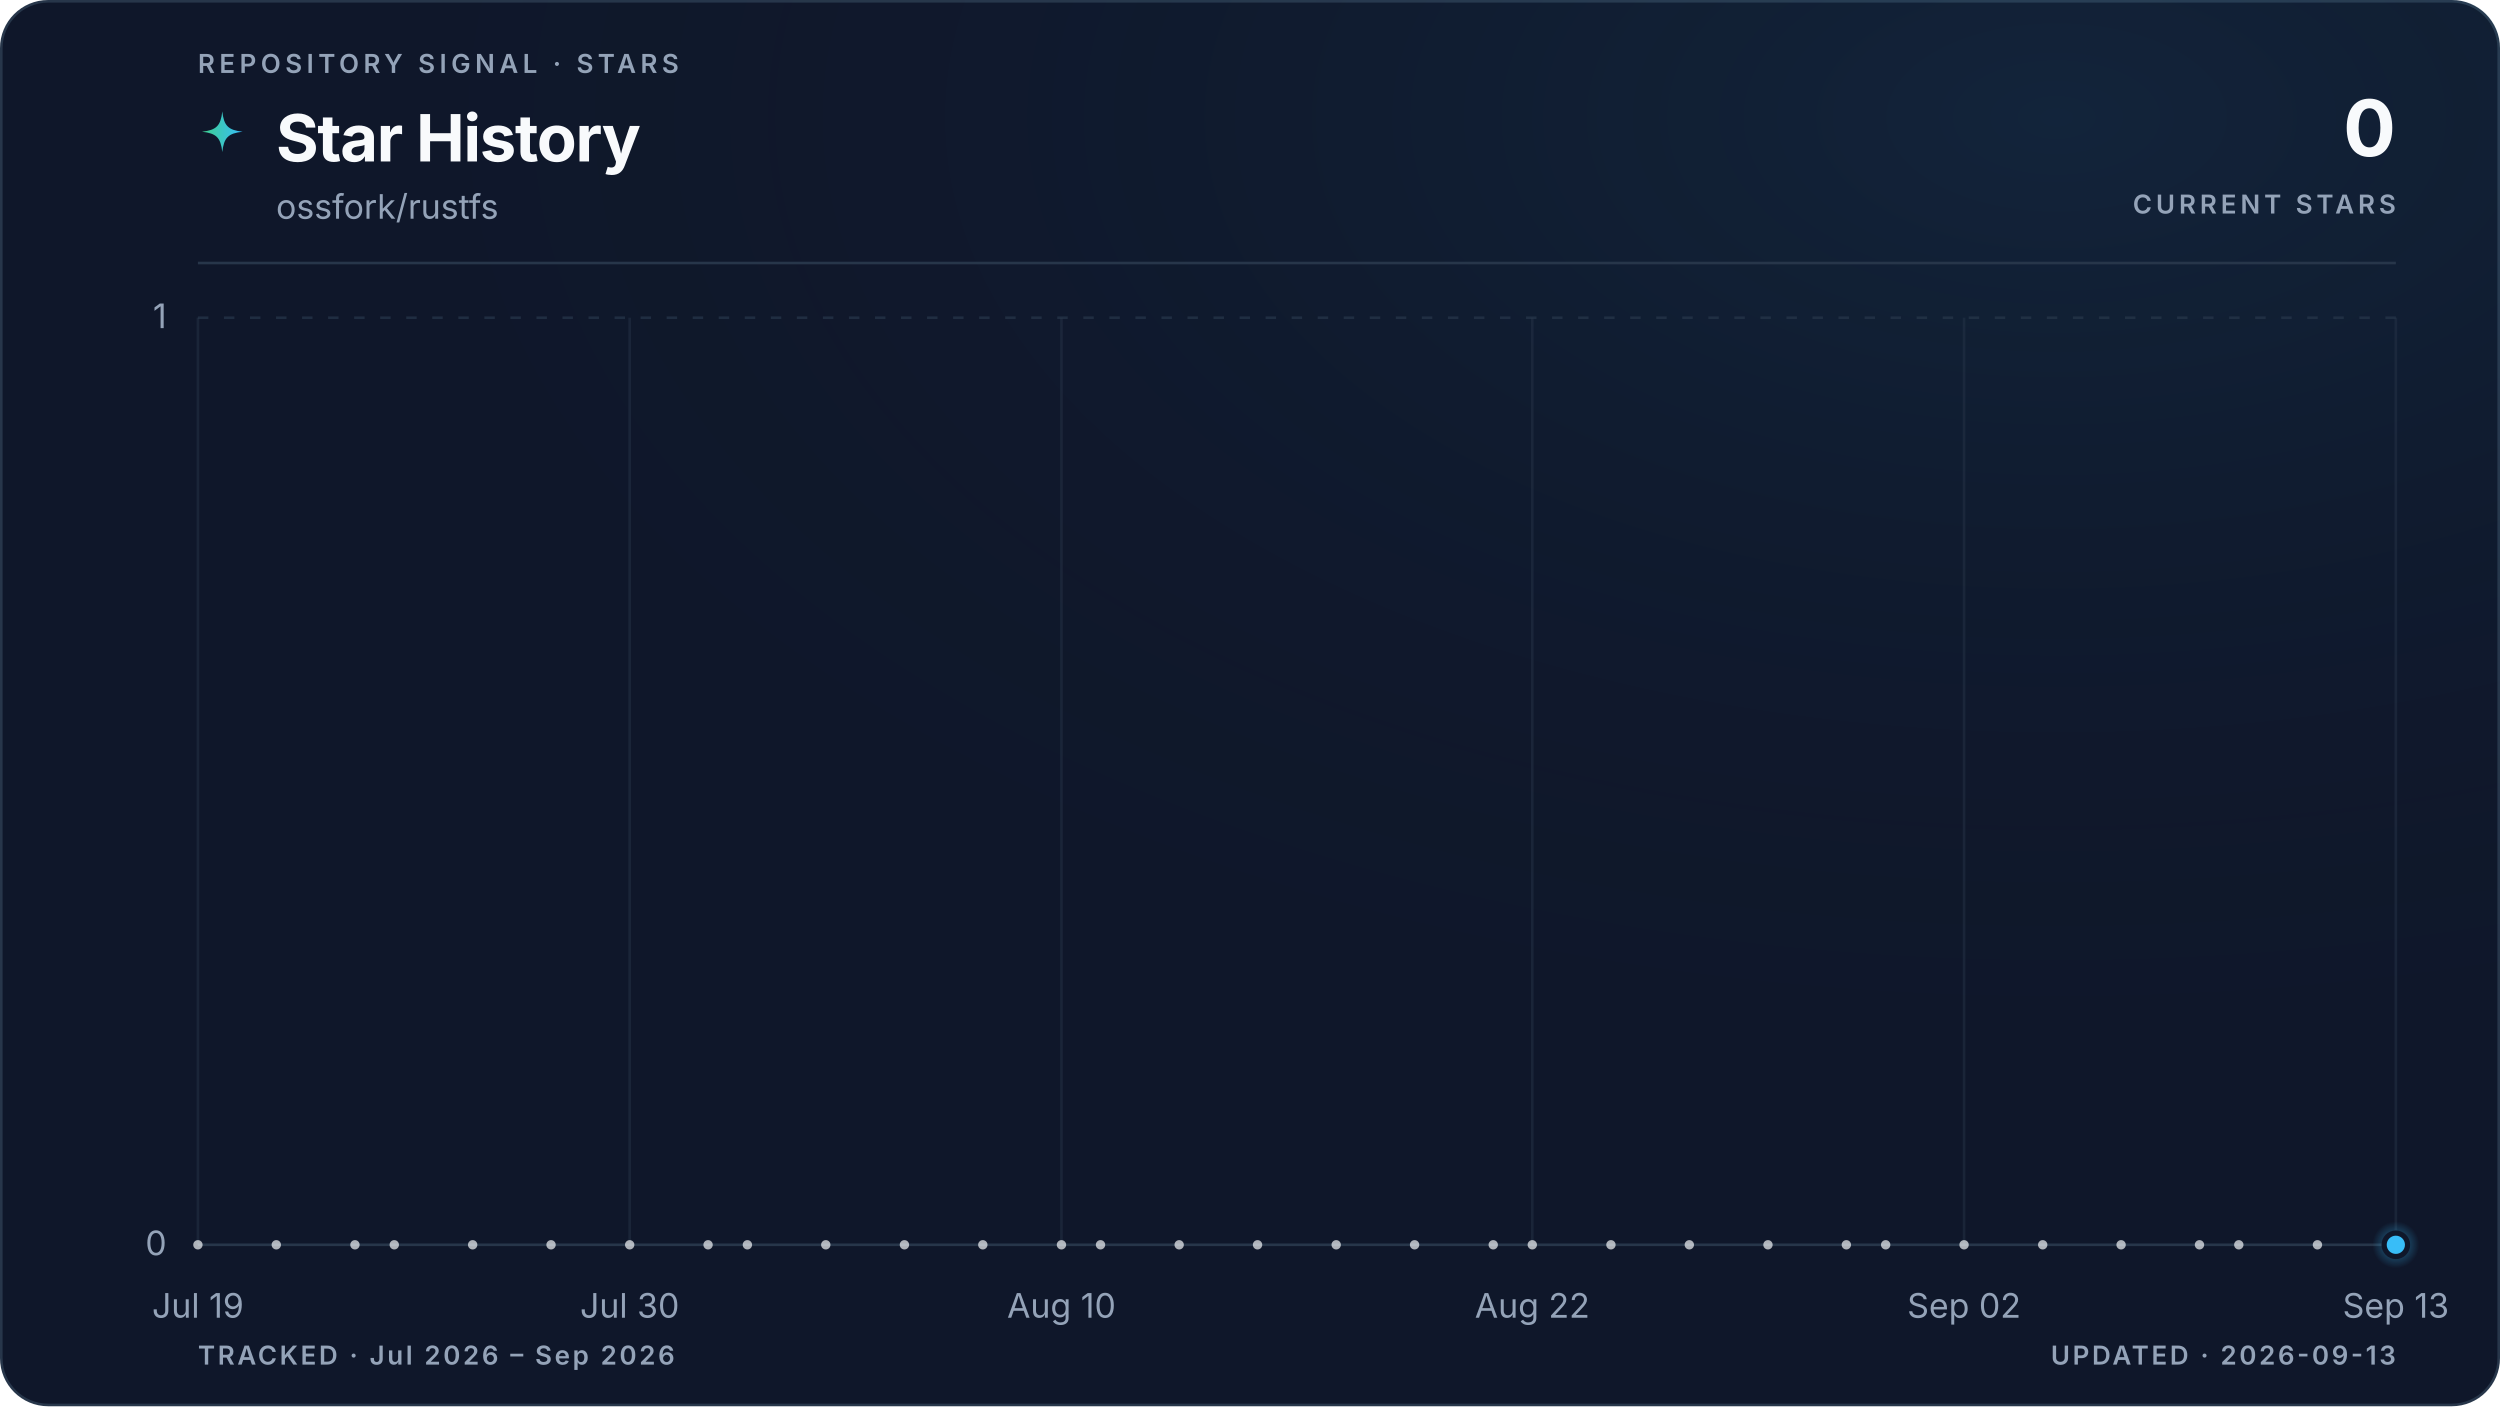
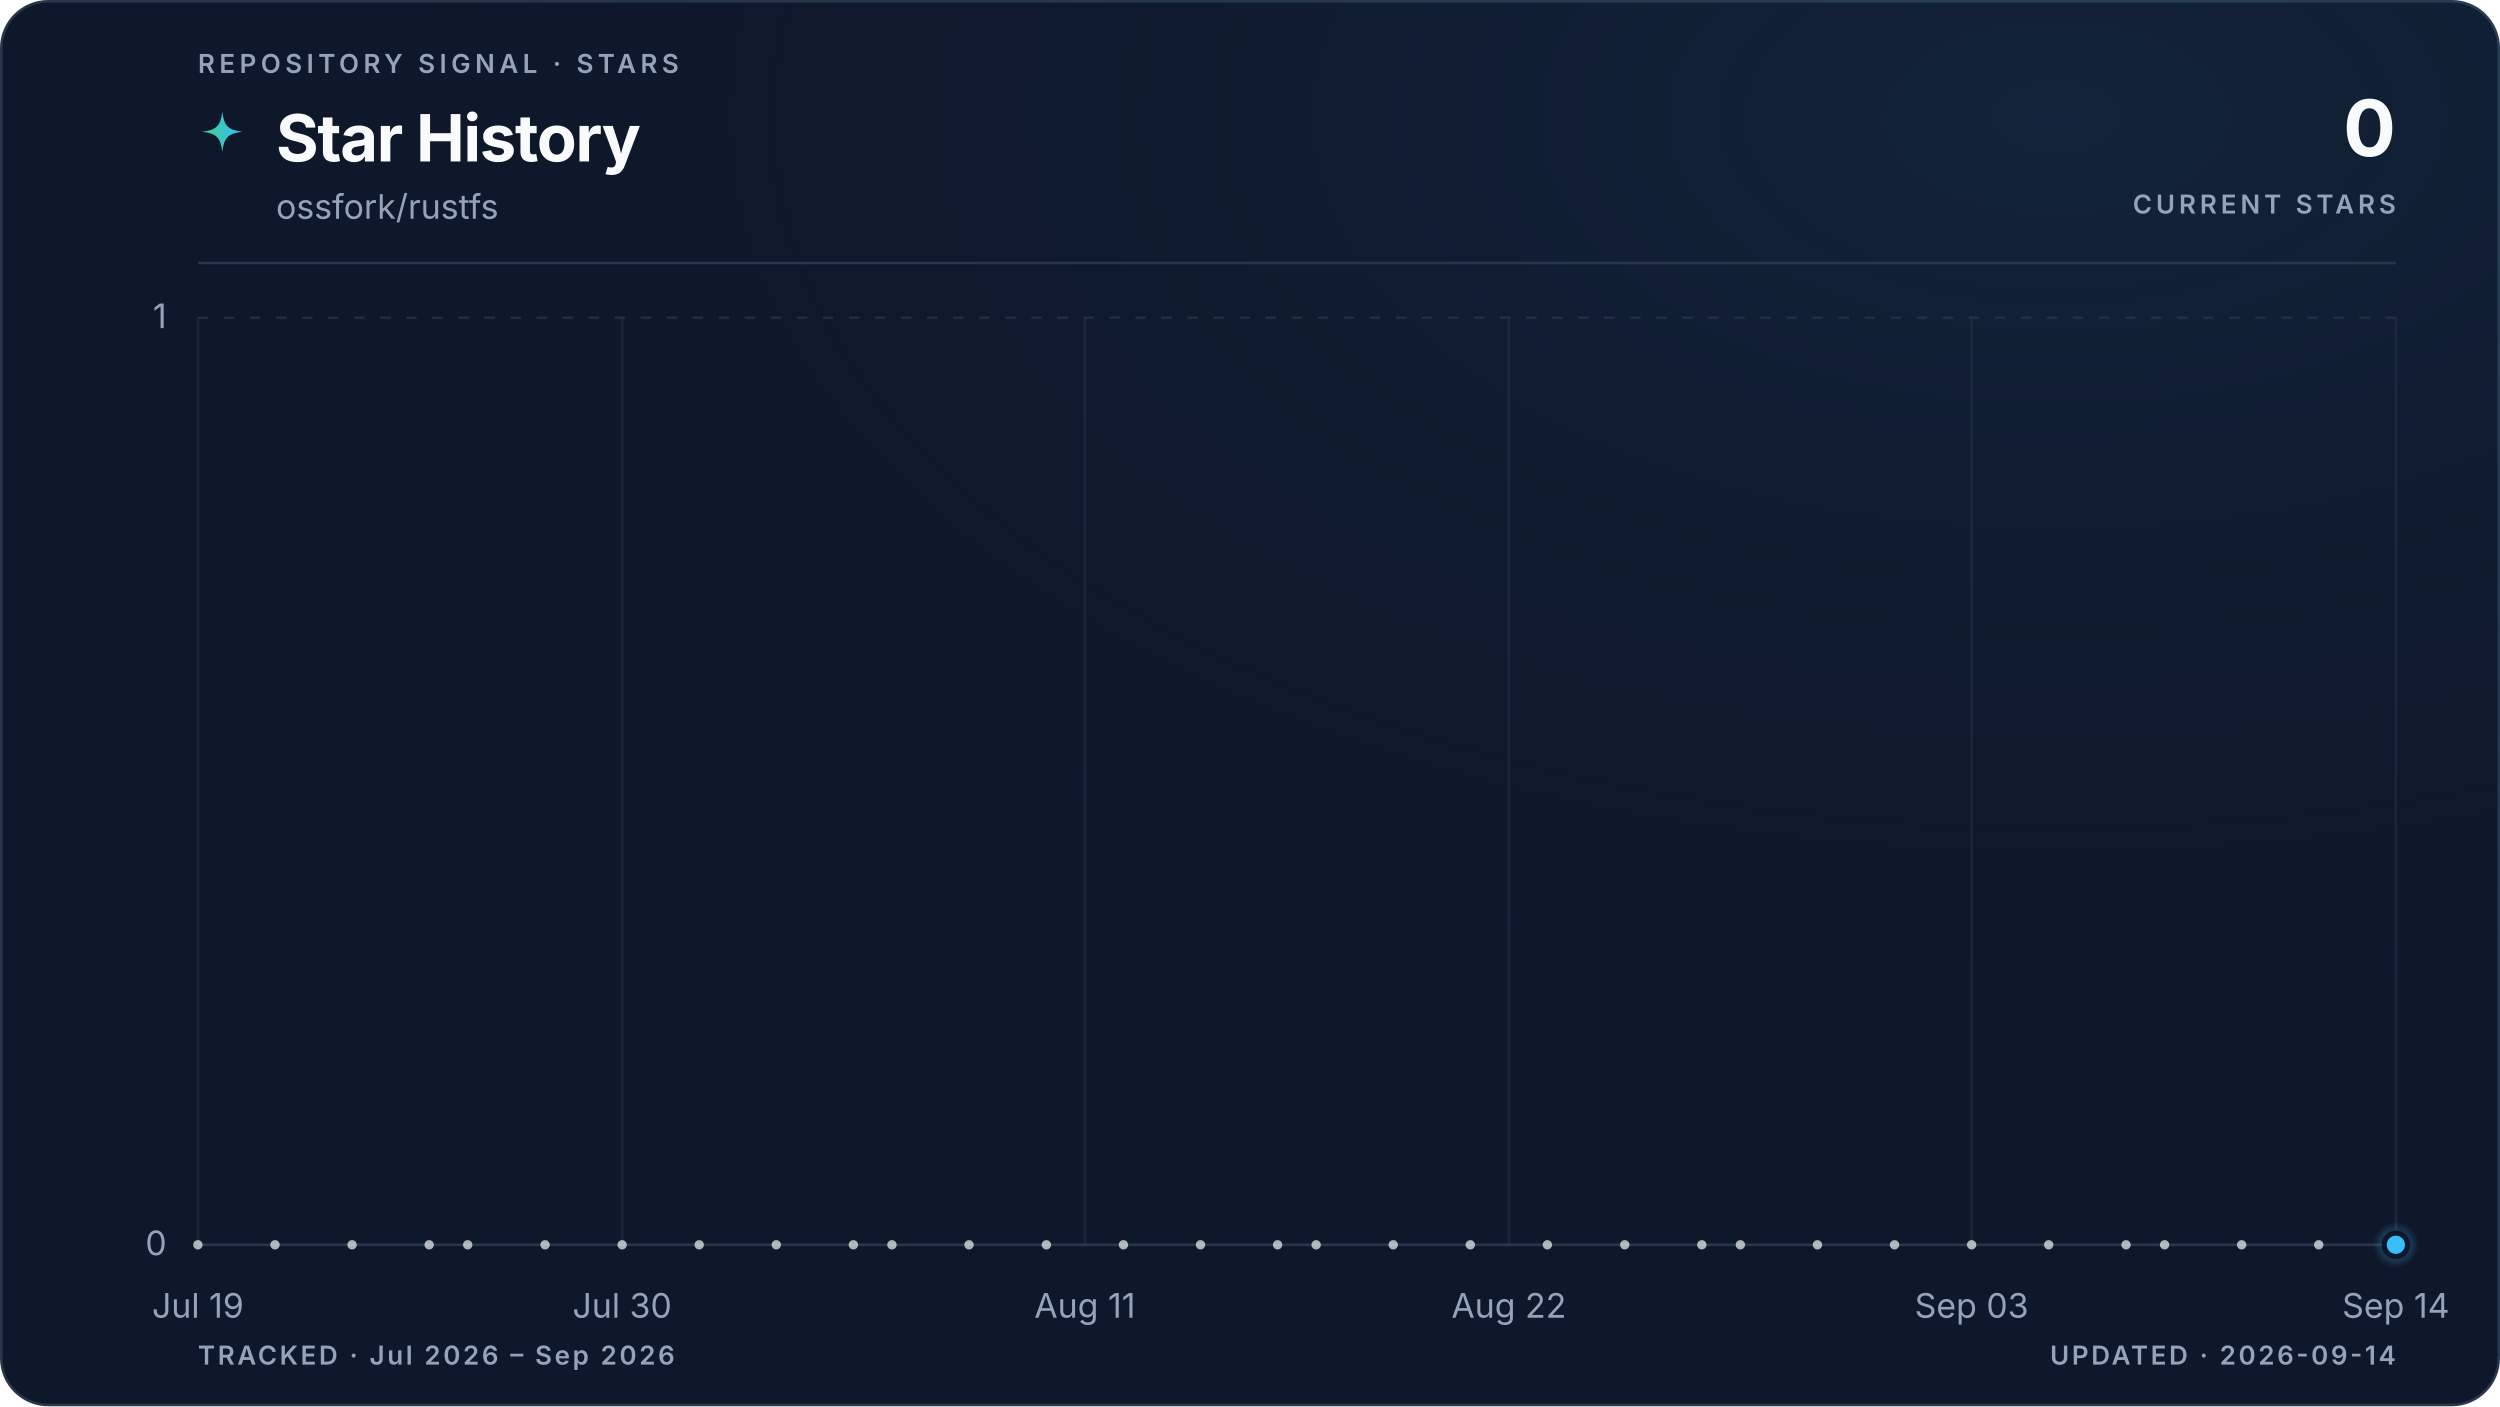
<svg xmlns="http://www.w3.org/2000/svg" viewBox="0 0 960 540" role="img" aria-labelledby="title description" data-style="gradient" data-variant="glow" data-layout="editorial" data-animated="true">
  <defs>
    <linearGradient id="trend" x1="0" y1="0" x2="1" y2="0">
      <stop offset="0%" stop-color="#3ecf8e" />
      <stop offset="100%" stop-color="#38bdf8" />
    </linearGradient>
    <linearGradient id="area" x1="0" y1="0" x2="0" y2="1">
      <stop offset="0%" stop-color="#3ecf8e" stop-opacity="0.22" />
      <stop offset="55%" stop-color="#38bdf8" stop-opacity="0.06" />
      <stop offset="100%" stop-color="#38bdf8" stop-opacity="0" />
    </linearGradient>
    <radialGradient id="marker-halo" cx="50%" cy="50%" r="50%">
      <stop offset="0%" stop-color="#38bdf8" stop-opacity="0.55" />
      <stop offset="100%" stop-color="#38bdf8" stop-opacity="0" />
    </radialGradient>
    <radialGradient id="surface-glow" cx="82%" cy="8%" r="70%">
      <stop offset="0%" stop-color="#38bdf8" stop-opacity="0.08" />
      <stop offset="100%" stop-color="#0f172a" stop-opacity="0" />
    </radialGradient>
    <filter id="trend-glow" x="-20%" y="-20%" width="140%" height="140%">
      <feGaussianBlur stdDeviation="5" />
    </filter>
  </defs>
  <style>
.trend-enter{transform-box:fill-box;transform-origin:center;animation:trend-enter 520ms cubic-bezier(0.16,1,0.3,1)}
.marker-enter{transform-box:fill-box;transform-origin:center;animation:marker-enter 320ms cubic-bezier(0.16,1,0.3,1) 200ms both}
.marker-pulse{transform-box:fill-box;transform-origin:center;animation:marker-pulse 2.6s ease-out infinite}
@keyframes trend-enter{from{opacity:.35;transform:translateY(10px)}to{opacity:1;transform:translateY(0)}}
@keyframes marker-enter{from{opacity:0;transform:scale(.4)}to{opacity:1;transform:scale(1)}}
@keyframes marker-pulse{0%{opacity:.5;transform:scale(.7)}70%,100%{opacity:0;transform:scale(2.1)}}
@media (prefers-reduced-motion:reduce){.trend-enter,.marker-enter,.marker-pulse{animation:none!important}}
@media (prefers-reduced-motion:reduce){.marker-pulse{opacity:0}}
</style>
  <rect x="0.5" y="0.5" width="959" height="539" fill="#0f172a" stroke="#27364a" stroke-width="1" rx="18" />
  <rect width="960" height="540" fill="url(#surface-glow)" rx="18" />
  <text x="76" y="28" fill="#94a3b8" font-family="ui-sans-serif, system-ui, -apple-system, BlinkMacSystemFont, 'Segoe UI', sans-serif" font-size="10" font-weight="600" letter-spacing="1.7">REPOSITORY SIGNAL · STARS</text>
  <path d="M12 1c.8 7.1 2.9 9.2 10 10-7.1.8-9.2 2.9-10 10-.8-7.1-2.9-9.2-10-10 7.1-.8 9.2-2.9 10-10Z" transform="translate(76 42) scale(.78)" fill="url(#trend)" aria-hidden="true" />
  <text x="106" y="62" fill="#f8fafc" font-family="ui-sans-serif, system-ui, -apple-system, BlinkMacSystemFont, 'Segoe UI', sans-serif" font-size="25" font-weight="700" letter-spacing="-0.5">Star History</text>
  <text x="106" y="84" fill="#94a3b8" font-family="ui-sans-serif, system-ui, -apple-system, BlinkMacSystemFont, 'Segoe UI', sans-serif" font-size="13">ossfork/rustfs</text>
  <text x="920" y="60" fill="#f8fafc" font-family="ui-sans-serif, system-ui, -apple-system, BlinkMacSystemFont, 'Segoe UI', sans-serif" font-size="30" font-weight="700" letter-spacing="-0.6" text-anchor="end">0</text>
  <text x="920" y="82" fill="#94a3b8" font-family="ui-sans-serif, system-ui, -apple-system, BlinkMacSystemFont, 'Segoe UI', sans-serif" font-size="10" font-weight="600" letter-spacing="1.5" text-anchor="end">CURRENT STARS</text>
  <line x1="76" y1="101" x2="920" y2="101" stroke="#27364a" stroke-width="1" />
  <line x1="76" y1="478.0" x2="920" y2="478.0" stroke="#27364a" stroke-width="1" stroke-dasharray="0" opacity="1" />
  <text x="64" y="482.0" fill="#94a3b8" font-family="ui-sans-serif, system-ui, -apple-system, BlinkMacSystemFont, 'Segoe UI', sans-serif" font-size="13" text-anchor="end">0</text>
  <line x1="76" y1="122.0" x2="920" y2="122.0" stroke="#27364a" stroke-width="1" stroke-dasharray="4 6" opacity="0.7" />
  <text x="64" y="126.0" fill="#94a3b8" font-family="ui-sans-serif, system-ui, -apple-system, BlinkMacSystemFont, 'Segoe UI', sans-serif" font-size="13" text-anchor="end">1</text>
  <line x1="76.0" y1="122" x2="76.0" y2="478" stroke="#27364a" stroke-width="1" opacity="0.45" />
  <text x="76.0" y="506" fill="#94a3b8" font-family="ui-sans-serif, system-ui, -apple-system, BlinkMacSystemFont, 'Segoe UI', sans-serif" font-size="13" text-anchor="middle">Jul 19</text>
-   <line x1="241.8" y1="122" x2="241.8" y2="478" stroke="#27364a" stroke-width="1" opacity="0.45" />
-   <text x="241.8" y="506" fill="#94a3b8" font-family="ui-sans-serif, system-ui, -apple-system, BlinkMacSystemFont, 'Segoe UI', sans-serif" font-size="13" text-anchor="middle">Jul 30</text>
-   <line x1="407.6" y1="122" x2="407.6" y2="478" stroke="#27364a" stroke-width="1" opacity="0.45" />
-   <text x="407.6" y="506" fill="#94a3b8" font-family="ui-sans-serif, system-ui, -apple-system, BlinkMacSystemFont, 'Segoe UI', sans-serif" font-size="13" text-anchor="middle">Aug 10</text>
-   <line x1="588.4" y1="122" x2="588.4" y2="478" stroke="#27364a" stroke-width="1" opacity="0.45" />
-   <text x="588.4" y="506" fill="#94a3b8" font-family="ui-sans-serif, system-ui, -apple-system, BlinkMacSystemFont, 'Segoe UI', sans-serif" font-size="13" text-anchor="middle">Aug 22</text>
-   <line x1="754.2" y1="122" x2="754.2" y2="478" stroke="#27364a" stroke-width="1" opacity="0.45" />
-   <text x="754.2" y="506" fill="#94a3b8" font-family="ui-sans-serif, system-ui, -apple-system, BlinkMacSystemFont, 'Segoe UI', sans-serif" font-size="13" text-anchor="middle">Sep 02</text>
+   <line x1="238.9" y1="122" x2="238.9" y2="478" stroke="#27364a" stroke-width="1" opacity="0.45" />
+   <text x="238.9" y="506" fill="#94a3b8" font-family="ui-sans-serif, system-ui, -apple-system, BlinkMacSystemFont, 'Segoe UI', sans-serif" font-size="13" text-anchor="middle">Jul 30</text>
+   <line x1="416.6" y1="122" x2="416.6" y2="478" stroke="#27364a" stroke-width="1" opacity="0.45" />
+   <text x="416.6" y="506" fill="#94a3b8" font-family="ui-sans-serif, system-ui, -apple-system, BlinkMacSystemFont, 'Segoe UI', sans-serif" font-size="13" text-anchor="middle">Aug 11</text>
+   <line x1="579.4" y1="122" x2="579.4" y2="478" stroke="#27364a" stroke-width="1" opacity="0.45" />
+   <text x="579.4" y="506" fill="#94a3b8" font-family="ui-sans-serif, system-ui, -apple-system, BlinkMacSystemFont, 'Segoe UI', sans-serif" font-size="13" text-anchor="middle">Aug 22</text>
+   <line x1="757.1" y1="122" x2="757.1" y2="478" stroke="#27364a" stroke-width="1" opacity="0.45" />
+   <text x="757.1" y="506" fill="#94a3b8" font-family="ui-sans-serif, system-ui, -apple-system, BlinkMacSystemFont, 'Segoe UI', sans-serif" font-size="13" text-anchor="middle">Sep 03</text>
  <line x1="920.0" y1="122" x2="920.0" y2="478" stroke="#27364a" stroke-width="1" opacity="0.45" />
-   <text x="920.0" y="506" fill="#94a3b8" font-family="ui-sans-serif, system-ui, -apple-system, BlinkMacSystemFont, 'Segoe UI', sans-serif" font-size="13" text-anchor="middle">Sep 13</text>
+   <text x="920.0" y="506" fill="#94a3b8" font-family="ui-sans-serif, system-ui, -apple-system, BlinkMacSystemFont, 'Segoe UI', sans-serif" font-size="13" text-anchor="middle">Sep 14</text>
  <g class="trend-enter">
-     <path d="M 76.0 478.0 C 81.0 478.0, 86.0 478.0, 91.1 478.0 C 96.1 478.0, 101.1 478.0, 106.1 478.0 C 111.2 478.0, 116.2 478.0, 121.2 478.0 C 126.2 478.0, 131.3 478.0, 136.3 478.0 C 141.3 478.0, 146.3 478.0, 151.4 478.0 C 156.4 478.0, 161.4 478.0, 166.4 478.0 C 171.5 478.0, 176.5 478.0, 181.5 478.0 C 186.5 478.0, 191.5 478.0, 196.6 478.0 C 201.6 478.0, 206.6 478.0, 211.6 478.0 C 216.7 478.0, 221.7 478.0, 226.7 478.0 C 231.7 478.0, 236.8 478.0, 241.8 478.0 C 246.8 478.0, 251.8 478.0, 256.9 478.0 C 261.9 478.0, 266.9 478.0, 271.9 478.0 C 277.0 478.0, 282.0 478.0, 287.0 478.0 C 292.0 478.0, 297.0 478.0, 302.1 478.0 C 307.1 478.0, 312.1 478.0, 317.1 478.0 C 322.2 478.0, 327.2 478.0, 332.2 478.0 C 337.2 478.0, 342.3 478.0, 347.3 478.0 C 352.3 478.0, 357.3 478.0, 362.4 478.0 C 367.4 478.0, 372.4 478.0, 377.4 478.0 C 382.5 478.0, 387.5 478.0, 392.5 478.0 C 397.5 478.0, 402.5 478.0, 407.6 478.0 C 412.6 478.0, 417.6 478.0, 422.6 478.0 C 427.7 478.0, 432.7 478.0, 437.7 478.0 C 442.7 478.0, 447.8 478.0, 452.8 478.0 C 457.8 478.0, 462.8 478.0, 467.9 478.0 C 472.9 478.0, 477.9 478.0, 482.9 478.0 C 488.0 478.0, 493.0 478.0, 498.0 478.0 C 503.0 478.0, 508.0 478.0, 513.1 478.0 C 518.1 478.0, 523.1 478.0, 528.1 478.0 C 533.2 478.0, 538.2 478.0, 543.2 478.0 C 548.2 478.0, 553.3 478.0, 558.3 478.0 C 563.3 478.0, 568.3 478.0, 573.4 478.0 C 578.4 478.0, 583.4 478.0, 588.4 478.0 C 593.5 478.0, 598.5 478.0, 603.5 478.0 C 608.5 478.0, 613.5 478.0, 618.6 478.0 C 623.6 478.0, 628.6 478.0, 633.6 478.0 C 638.7 478.0, 643.7 478.0, 648.7 478.0 C 653.7 478.0, 658.8 478.0, 663.8 478.0 C 668.8 478.0, 673.8 478.0, 678.9 478.0 C 683.9 478.0, 688.9 478.0, 693.9 478.0 C 699.0 478.0, 704.0 478.0, 709.0 478.0 C 714.0 478.0, 719.0 478.0, 724.1 478.0 C 729.1 478.0, 734.1 478.0, 739.1 478.0 C 744.2 478.0, 749.2 478.0, 754.2 478.0 C 759.2 478.0, 764.3 478.0, 769.3 478.0 C 774.3 478.0, 779.3 478.0, 784.4 478.0 C 789.4 478.0, 794.4 478.0, 799.4 478.0 C 804.5 478.0, 809.5 478.0, 814.5 478.0 C 819.5 478.0, 824.5 478.0, 829.6 478.0 C 834.6 478.0, 839.6 478.0, 844.6 478.0 C 849.7 478.0, 854.7 478.0, 859.7 478.0 C 864.7 478.0, 869.8 478.0, 874.8 478.0 C 879.8 478.0, 884.8 478.0, 889.9 478.0 C 894.9 478.0, 899.9 478.0, 904.9 478.0 C 910.0 478.0, 915.0 478.0, 920.0 478.0 L 920.0 478.0 L 76.0 478.0 Z" fill="url(#area)" />
-     <path d="M 76.0 478.0 C 81.0 478.0, 86.0 478.0, 91.1 478.0 C 96.1 478.0, 101.1 478.0, 106.1 478.0 C 111.2 478.0, 116.2 478.0, 121.2 478.0 C 126.2 478.0, 131.3 478.0, 136.3 478.0 C 141.3 478.0, 146.3 478.0, 151.4 478.0 C 156.4 478.0, 161.4 478.0, 166.4 478.0 C 171.5 478.0, 176.5 478.0, 181.5 478.0 C 186.5 478.0, 191.5 478.0, 196.6 478.0 C 201.6 478.0, 206.6 478.0, 211.6 478.0 C 216.7 478.0, 221.7 478.0, 226.7 478.0 C 231.7 478.0, 236.8 478.0, 241.8 478.0 C 246.8 478.0, 251.8 478.0, 256.9 478.0 C 261.9 478.0, 266.9 478.0, 271.9 478.0 C 277.0 478.0, 282.0 478.0, 287.0 478.0 C 292.0 478.0, 297.0 478.0, 302.1 478.0 C 307.1 478.0, 312.1 478.0, 317.1 478.0 C 322.2 478.0, 327.2 478.0, 332.2 478.0 C 337.2 478.0, 342.3 478.0, 347.3 478.0 C 352.3 478.0, 357.3 478.0, 362.4 478.0 C 367.4 478.0, 372.4 478.0, 377.4 478.0 C 382.5 478.0, 387.5 478.0, 392.5 478.0 C 397.5 478.0, 402.5 478.0, 407.6 478.0 C 412.6 478.0, 417.6 478.0, 422.6 478.0 C 427.7 478.0, 432.7 478.0, 437.7 478.0 C 442.7 478.0, 447.8 478.0, 452.8 478.0 C 457.8 478.0, 462.8 478.0, 467.9 478.0 C 472.9 478.0, 477.9 478.0, 482.9 478.0 C 488.0 478.0, 493.0 478.0, 498.0 478.0 C 503.0 478.0, 508.0 478.0, 513.1 478.0 C 518.1 478.0, 523.1 478.0, 528.1 478.0 C 533.2 478.0, 538.2 478.0, 543.2 478.0 C 548.2 478.0, 553.3 478.0, 558.3 478.0 C 563.3 478.0, 568.3 478.0, 573.4 478.0 C 578.4 478.0, 583.4 478.0, 588.4 478.0 C 593.5 478.0, 598.5 478.0, 603.5 478.0 C 608.5 478.0, 613.5 478.0, 618.6 478.0 C 623.6 478.0, 628.6 478.0, 633.6 478.0 C 638.7 478.0, 643.7 478.0, 648.7 478.0 C 653.7 478.0, 658.8 478.0, 663.8 478.0 C 668.8 478.0, 673.8 478.0, 678.9 478.0 C 683.9 478.0, 688.9 478.0, 693.9 478.0 C 699.0 478.0, 704.0 478.0, 709.0 478.0 C 714.0 478.0, 719.0 478.0, 724.1 478.0 C 729.1 478.0, 734.1 478.0, 739.1 478.0 C 744.2 478.0, 749.2 478.0, 754.2 478.0 C 759.2 478.0, 764.3 478.0, 769.3 478.0 C 774.3 478.0, 779.3 478.0, 784.4 478.0 C 789.4 478.0, 794.4 478.0, 799.4 478.0 C 804.5 478.0, 809.5 478.0, 814.5 478.0 C 819.5 478.0, 824.5 478.0, 829.6 478.0 C 834.6 478.0, 839.6 478.0, 844.6 478.0 C 849.7 478.0, 854.7 478.0, 859.7 478.0 C 864.7 478.0, 869.8 478.0, 874.8 478.0 C 879.8 478.0, 884.8 478.0, 889.9 478.0 C 894.9 478.0, 899.9 478.0, 904.9 478.0 C 910.0 478.0, 915.0 478.0, 920.0 478.0" fill="none" stroke="url(#trend)" stroke-width="10" stroke-linecap="round" stroke-linejoin="round" opacity="0.10" filter="url(#trend-glow)" />
-     <path d="M 76.0 478.0 C 81.0 478.0, 86.0 478.0, 91.1 478.0 C 96.1 478.0, 101.1 478.0, 106.1 478.0 C 111.2 478.0, 116.2 478.0, 121.2 478.0 C 126.2 478.0, 131.3 478.0, 136.3 478.0 C 141.3 478.0, 146.3 478.0, 151.4 478.0 C 156.4 478.0, 161.4 478.0, 166.4 478.0 C 171.5 478.0, 176.5 478.0, 181.5 478.0 C 186.5 478.0, 191.5 478.0, 196.6 478.0 C 201.6 478.0, 206.6 478.0, 211.6 478.0 C 216.7 478.0, 221.7 478.0, 226.7 478.0 C 231.7 478.0, 236.8 478.0, 241.8 478.0 C 246.8 478.0, 251.8 478.0, 256.9 478.0 C 261.9 478.0, 266.9 478.0, 271.9 478.0 C 277.0 478.0, 282.0 478.0, 287.0 478.0 C 292.0 478.0, 297.0 478.0, 302.1 478.0 C 307.1 478.0, 312.1 478.0, 317.1 478.0 C 322.2 478.0, 327.2 478.0, 332.2 478.0 C 337.2 478.0, 342.3 478.0, 347.3 478.0 C 352.3 478.0, 357.3 478.0, 362.4 478.0 C 367.4 478.0, 372.4 478.0, 377.4 478.0 C 382.5 478.0, 387.5 478.0, 392.5 478.0 C 397.5 478.0, 402.5 478.0, 407.6 478.0 C 412.6 478.0, 417.6 478.0, 422.6 478.0 C 427.7 478.0, 432.7 478.0, 437.7 478.0 C 442.7 478.0, 447.8 478.0, 452.8 478.0 C 457.8 478.0, 462.8 478.0, 467.9 478.0 C 472.9 478.0, 477.9 478.0, 482.9 478.0 C 488.0 478.0, 493.0 478.0, 498.0 478.0 C 503.0 478.0, 508.0 478.0, 513.1 478.0 C 518.1 478.0, 523.1 478.0, 528.1 478.0 C 533.2 478.0, 538.2 478.0, 543.2 478.0 C 548.2 478.0, 553.3 478.0, 558.3 478.0 C 563.3 478.0, 568.3 478.0, 573.4 478.0 C 578.4 478.0, 583.4 478.0, 588.4 478.0 C 593.5 478.0, 598.5 478.0, 603.5 478.0 C 608.5 478.0, 613.5 478.0, 618.6 478.0 C 623.6 478.0, 628.6 478.0, 633.6 478.0 C 638.7 478.0, 643.7 478.0, 648.7 478.0 C 653.7 478.0, 658.8 478.0, 663.8 478.0 C 668.8 478.0, 673.8 478.0, 678.9 478.0 C 683.9 478.0, 688.9 478.0, 693.9 478.0 C 699.0 478.0, 704.0 478.0, 709.0 478.0 C 714.0 478.0, 719.0 478.0, 724.1 478.0 C 729.1 478.0, 734.1 478.0, 739.1 478.0 C 744.2 478.0, 749.2 478.0, 754.2 478.0 C 759.2 478.0, 764.3 478.0, 769.3 478.0 C 774.3 478.0, 779.3 478.0, 784.4 478.0 C 789.4 478.0, 794.4 478.0, 799.4 478.0 C 804.5 478.0, 809.5 478.0, 814.5 478.0 C 819.5 478.0, 824.5 478.0, 829.6 478.0 C 834.6 478.0, 839.6 478.0, 844.6 478.0 C 849.7 478.0, 854.7 478.0, 859.7 478.0 C 864.7 478.0, 869.8 478.0, 874.8 478.0 C 879.8 478.0, 884.8 478.0, 889.9 478.0 C 894.9 478.0, 899.9 478.0, 904.9 478.0 C 910.0 478.0, 915.0 478.0, 920.0 478.0" fill="none" stroke="url(#trend)" stroke-width="3" stroke-linecap="round" stroke-linejoin="round" />
+     <path d="M 76.0 478.0 C 80.9 478.0, 85.9 478.0, 90.8 478.0 C 95.7 478.0, 100.7 478.0, 105.6 478.0 C 110.5 478.0, 115.5 478.0, 120.4 478.0 C 125.4 478.0, 130.3 478.0, 135.2 478.0 C 140.2 478.0, 145.1 478.0, 150.0 478.0 C 155.0 478.0, 159.9 478.0, 164.8 478.0 C 169.8 478.0, 174.7 478.0, 179.6 478.0 C 184.6 478.0, 189.5 478.0, 194.5 478.0 C 199.4 478.0, 204.3 478.0, 209.3 478.0 C 214.2 478.0, 219.1 478.0, 224.1 478.0 C 229.0 478.0, 233.9 478.0, 238.9 478.0 C 243.8 478.0, 248.7 478.0, 253.7 478.0 C 258.6 478.0, 263.6 478.0, 268.5 478.0 C 273.4 478.0, 278.4 478.0, 283.3 478.0 C 288.2 478.0, 293.2 478.0, 298.1 478.0 C 303.0 478.0, 308.0 478.0, 312.9 478.0 C 317.8 478.0, 322.8 478.0, 327.7 478.0 C 332.7 478.0, 337.6 478.0, 342.5 478.0 C 347.5 478.0, 352.4 478.0, 357.3 478.0 C 362.3 478.0, 367.2 478.0, 372.1 478.0 C 377.1 478.0, 382.0 478.0, 386.9 478.0 C 391.9 478.0, 396.8 478.0, 401.8 478.0 C 406.7 478.0, 411.6 478.0, 416.6 478.0 C 421.5 478.0, 426.4 478.0, 431.4 478.0 C 436.3 478.0, 441.2 478.0, 446.2 478.0 C 451.1 478.0, 456.0 478.0, 461.0 478.0 C 465.9 478.0, 470.9 478.0, 475.8 478.0 C 480.7 478.0, 485.7 478.0, 490.6 478.0 C 495.5 478.0, 500.5 478.0, 505.4 478.0 C 510.3 478.0, 515.3 478.0, 520.2 478.0 C 525.1 478.0, 530.1 478.0, 535.0 478.0 C 540.0 478.0, 544.9 478.0, 549.8 478.0 C 554.8 478.0, 559.7 478.0, 564.6 478.0 C 569.6 478.0, 574.5 478.0, 579.4 478.0 C 584.4 478.0, 589.3 478.0, 594.2 478.0 C 599.2 478.0, 604.1 478.0, 609.1 478.0 C 614.0 478.0, 618.9 478.0, 623.9 478.0 C 628.8 478.0, 633.7 478.0, 638.7 478.0 C 643.6 478.0, 648.5 478.0, 653.5 478.0 C 658.4 478.0, 663.3 478.0, 668.3 478.0 C 673.2 478.0, 678.2 478.0, 683.1 478.0 C 688.0 478.0, 693.0 478.0, 697.9 478.0 C 702.8 478.0, 707.8 478.0, 712.7 478.0 C 717.6 478.0, 722.6 478.0, 727.5 478.0 C 732.4 478.0, 737.4 478.0, 742.3 478.0 C 747.3 478.0, 752.2 478.0, 757.1 478.0 C 762.1 478.0, 767.0 478.0, 771.9 478.0 C 776.9 478.0, 781.8 478.0, 786.7 478.0 C 791.7 478.0, 796.6 478.0, 801.5 478.0 C 806.5 478.0, 811.4 478.0, 816.4 478.0 C 821.3 478.0, 826.2 478.0, 831.2 478.0 C 836.1 478.0, 841.0 478.0, 846.0 478.0 C 850.9 478.0, 855.8 478.0, 860.8 478.0 C 865.7 478.0, 870.6 478.0, 875.6 478.0 C 880.5 478.0, 885.5 478.0, 890.4 478.0 C 895.3 478.0, 900.3 478.0, 905.2 478.0 C 910.1 478.0, 915.1 478.0, 920.0 478.0 L 920.0 478.0 L 76.0 478.0 Z" fill="url(#area)" />
+     <path d="M 76.0 478.0 C 80.9 478.0, 85.9 478.0, 90.8 478.0 C 95.7 478.0, 100.7 478.0, 105.6 478.0 C 110.5 478.0, 115.5 478.0, 120.4 478.0 C 125.4 478.0, 130.3 478.0, 135.2 478.0 C 140.2 478.0, 145.1 478.0, 150.0 478.0 C 155.0 478.0, 159.9 478.0, 164.8 478.0 C 169.8 478.0, 174.7 478.0, 179.6 478.0 C 184.6 478.0, 189.5 478.0, 194.5 478.0 C 199.4 478.0, 204.3 478.0, 209.3 478.0 C 214.2 478.0, 219.1 478.0, 224.1 478.0 C 229.0 478.0, 233.9 478.0, 238.9 478.0 C 243.8 478.0, 248.7 478.0, 253.7 478.0 C 258.6 478.0, 263.6 478.0, 268.5 478.0 C 273.4 478.0, 278.4 478.0, 283.3 478.0 C 288.2 478.0, 293.2 478.0, 298.1 478.0 C 303.0 478.0, 308.0 478.0, 312.9 478.0 C 317.8 478.0, 322.8 478.0, 327.7 478.0 C 332.7 478.0, 337.6 478.0, 342.5 478.0 C 347.5 478.0, 352.4 478.0, 357.3 478.0 C 362.3 478.0, 367.2 478.0, 372.1 478.0 C 377.1 478.0, 382.0 478.0, 386.9 478.0 C 391.9 478.0, 396.8 478.0, 401.8 478.0 C 406.7 478.0, 411.6 478.0, 416.6 478.0 C 421.5 478.0, 426.4 478.0, 431.4 478.0 C 436.3 478.0, 441.2 478.0, 446.2 478.0 C 451.1 478.0, 456.0 478.0, 461.0 478.0 C 465.9 478.0, 470.9 478.0, 475.8 478.0 C 480.7 478.0, 485.7 478.0, 490.6 478.0 C 495.5 478.0, 500.5 478.0, 505.4 478.0 C 510.3 478.0, 515.3 478.0, 520.2 478.0 C 525.1 478.0, 530.1 478.0, 535.0 478.0 C 540.0 478.0, 544.9 478.0, 549.8 478.0 C 554.8 478.0, 559.7 478.0, 564.6 478.0 C 569.6 478.0, 574.5 478.0, 579.4 478.0 C 584.4 478.0, 589.3 478.0, 594.2 478.0 C 599.2 478.0, 604.1 478.0, 609.1 478.0 C 614.0 478.0, 618.9 478.0, 623.9 478.0 C 628.8 478.0, 633.7 478.0, 638.7 478.0 C 643.6 478.0, 648.5 478.0, 653.5 478.0 C 658.4 478.0, 663.3 478.0, 668.3 478.0 C 673.2 478.0, 678.2 478.0, 683.1 478.0 C 688.0 478.0, 693.0 478.0, 697.9 478.0 C 702.8 478.0, 707.8 478.0, 712.7 478.0 C 717.6 478.0, 722.6 478.0, 727.5 478.0 C 732.4 478.0, 737.4 478.0, 742.3 478.0 C 747.3 478.0, 752.2 478.0, 757.1 478.0 C 762.1 478.0, 767.0 478.0, 771.9 478.0 C 776.9 478.0, 781.8 478.0, 786.7 478.0 C 791.7 478.0, 796.6 478.0, 801.5 478.0 C 806.5 478.0, 811.4 478.0, 816.4 478.0 C 821.3 478.0, 826.2 478.0, 831.2 478.0 C 836.1 478.0, 841.0 478.0, 846.0 478.0 C 850.9 478.0, 855.8 478.0, 860.8 478.0 C 865.7 478.0, 870.6 478.0, 875.6 478.0 C 880.5 478.0, 885.5 478.0, 890.4 478.0 C 895.3 478.0, 900.3 478.0, 905.2 478.0 C 910.1 478.0, 915.1 478.0, 920.0 478.0" fill="none" stroke="url(#trend)" stroke-width="10" stroke-linecap="round" stroke-linejoin="round" opacity="0.10" filter="url(#trend-glow)" />
+     <path d="M 76.0 478.0 C 80.9 478.0, 85.9 478.0, 90.8 478.0 C 95.7 478.0, 100.7 478.0, 105.6 478.0 C 110.5 478.0, 115.5 478.0, 120.4 478.0 C 125.4 478.0, 130.3 478.0, 135.2 478.0 C 140.2 478.0, 145.1 478.0, 150.0 478.0 C 155.0 478.0, 159.9 478.0, 164.8 478.0 C 169.8 478.0, 174.7 478.0, 179.6 478.0 C 184.6 478.0, 189.5 478.0, 194.5 478.0 C 199.4 478.0, 204.3 478.0, 209.3 478.0 C 214.2 478.0, 219.1 478.0, 224.1 478.0 C 229.0 478.0, 233.9 478.0, 238.9 478.0 C 243.8 478.0, 248.7 478.0, 253.7 478.0 C 258.6 478.0, 263.6 478.0, 268.5 478.0 C 273.4 478.0, 278.4 478.0, 283.3 478.0 C 288.2 478.0, 293.2 478.0, 298.1 478.0 C 303.0 478.0, 308.0 478.0, 312.9 478.0 C 317.8 478.0, 322.8 478.0, 327.7 478.0 C 332.7 478.0, 337.6 478.0, 342.5 478.0 C 347.5 478.0, 352.4 478.0, 357.3 478.0 C 362.3 478.0, 367.2 478.0, 372.1 478.0 C 377.1 478.0, 382.0 478.0, 386.9 478.0 C 391.9 478.0, 396.8 478.0, 401.8 478.0 C 406.7 478.0, 411.6 478.0, 416.6 478.0 C 421.5 478.0, 426.4 478.0, 431.4 478.0 C 436.3 478.0, 441.2 478.0, 446.2 478.0 C 451.1 478.0, 456.0 478.0, 461.0 478.0 C 465.9 478.0, 470.9 478.0, 475.8 478.0 C 480.7 478.0, 485.7 478.0, 490.6 478.0 C 495.5 478.0, 500.5 478.0, 505.4 478.0 C 510.3 478.0, 515.3 478.0, 520.2 478.0 C 525.1 478.0, 530.1 478.0, 535.0 478.0 C 540.0 478.0, 544.9 478.0, 549.8 478.0 C 554.8 478.0, 559.7 478.0, 564.6 478.0 C 569.6 478.0, 574.5 478.0, 579.4 478.0 C 584.4 478.0, 589.3 478.0, 594.2 478.0 C 599.2 478.0, 604.1 478.0, 609.1 478.0 C 614.0 478.0, 618.9 478.0, 623.9 478.0 C 628.8 478.0, 633.7 478.0, 638.7 478.0 C 643.6 478.0, 648.5 478.0, 653.5 478.0 C 658.4 478.0, 663.3 478.0, 668.3 478.0 C 673.2 478.0, 678.2 478.0, 683.1 478.0 C 688.0 478.0, 693.0 478.0, 697.9 478.0 C 702.8 478.0, 707.8 478.0, 712.7 478.0 C 717.6 478.0, 722.6 478.0, 727.5 478.0 C 732.4 478.0, 737.4 478.0, 742.3 478.0 C 747.3 478.0, 752.2 478.0, 757.1 478.0 C 762.1 478.0, 767.0 478.0, 771.9 478.0 C 776.9 478.0, 781.8 478.0, 786.7 478.0 C 791.7 478.0, 796.6 478.0, 801.5 478.0 C 806.5 478.0, 811.4 478.0, 816.4 478.0 C 821.3 478.0, 826.2 478.0, 831.2 478.0 C 836.1 478.0, 841.0 478.0, 846.0 478.0 C 850.9 478.0, 855.8 478.0, 860.8 478.0 C 865.7 478.0, 870.6 478.0, 875.6 478.0 C 880.5 478.0, 885.5 478.0, 890.4 478.0 C 895.3 478.0, 900.3 478.0, 905.2 478.0 C 910.1 478.0, 915.1 478.0, 920.0 478.0" fill="none" stroke="url(#trend)" stroke-width="3" stroke-linecap="round" stroke-linejoin="round" />
    <g data-point-count="31" fill="#f8fafc" opacity="0.68">
      <circle cx="76.0" cy="478.0" r="1.8" />
-       <circle cx="106.1" cy="478.0" r="1.8" />
-       <circle cx="136.3" cy="478.0" r="1.8" />
-       <circle cx="151.4" cy="478.0" r="1.8" />
-       <circle cx="181.5" cy="478.0" r="1.8" />
-       <circle cx="211.6" cy="478.0" r="1.8" />
-       <circle cx="241.8" cy="478.0" r="1.8" />
-       <circle cx="271.9" cy="478.0" r="1.8" />
-       <circle cx="287.0" cy="478.0" r="1.8" />
-       <circle cx="317.1" cy="478.0" r="1.8" />
-       <circle cx="347.3" cy="478.0" r="1.8" />
-       <circle cx="377.4" cy="478.0" r="1.8" />
-       <circle cx="407.6" cy="478.0" r="1.8" />
-       <circle cx="422.6" cy="478.0" r="1.8" />
-       <circle cx="452.8" cy="478.0" r="1.8" />
-       <circle cx="482.9" cy="478.0" r="1.8" />
-       <circle cx="513.1" cy="478.0" r="1.8" />
-       <circle cx="543.2" cy="478.0" r="1.8" />
-       <circle cx="573.4" cy="478.0" r="1.8" />
-       <circle cx="588.4" cy="478.0" r="1.8" />
-       <circle cx="618.6" cy="478.0" r="1.8" />
-       <circle cx="648.7" cy="478.0" r="1.8" />
-       <circle cx="678.9" cy="478.0" r="1.8" />
-       <circle cx="709.0" cy="478.0" r="1.8" />
-       <circle cx="724.1" cy="478.0" r="1.8" />
-       <circle cx="754.2" cy="478.0" r="1.8" />
-       <circle cx="784.4" cy="478.0" r="1.8" />
-       <circle cx="814.5" cy="478.0" r="1.8" />
-       <circle cx="844.6" cy="478.0" r="1.8" />
-       <circle cx="859.7" cy="478.0" r="1.8" />
-       <circle cx="889.9" cy="478.0" r="1.8" />
+       <circle cx="105.6" cy="478.0" r="1.8" />
+       <circle cx="135.2" cy="478.0" r="1.8" />
+       <circle cx="164.8" cy="478.0" r="1.8" />
+       <circle cx="179.6" cy="478.0" r="1.8" />
+       <circle cx="209.3" cy="478.0" r="1.8" />
+       <circle cx="238.9" cy="478.0" r="1.8" />
+       <circle cx="268.5" cy="478.0" r="1.8" />
+       <circle cx="298.1" cy="478.0" r="1.8" />
+       <circle cx="327.7" cy="478.0" r="1.8" />
+       <circle cx="342.5" cy="478.0" r="1.8" />
+       <circle cx="372.1" cy="478.0" r="1.8" />
+       <circle cx="401.8" cy="478.0" r="1.8" />
+       <circle cx="431.4" cy="478.0" r="1.8" />
+       <circle cx="461.0" cy="478.0" r="1.8" />
+       <circle cx="490.6" cy="478.0" r="1.8" />
+       <circle cx="505.4" cy="478.0" r="1.8" />
+       <circle cx="535.0" cy="478.0" r="1.8" />
+       <circle cx="564.6" cy="478.0" r="1.8" />
+       <circle cx="594.2" cy="478.0" r="1.8" />
+       <circle cx="623.9" cy="478.0" r="1.8" />
+       <circle cx="653.5" cy="478.0" r="1.8" />
+       <circle cx="668.3" cy="478.0" r="1.8" />
+       <circle cx="697.9" cy="478.0" r="1.8" />
+       <circle cx="727.5" cy="478.0" r="1.8" />
+       <circle cx="757.1" cy="478.0" r="1.8" />
+       <circle cx="786.7" cy="478.0" r="1.8" />
+       <circle cx="816.4" cy="478.0" r="1.8" />
+       <circle cx="831.2" cy="478.0" r="1.8" />
+       <circle cx="860.8" cy="478.0" r="1.8" />
+       <circle cx="890.4" cy="478.0" r="1.8" />
    </g>
  </g>
  <g class="marker-enter">
    <circle class="marker-pulse" cx="920.0" cy="478.0" r="9" fill="url(#marker-halo)" />
    <circle cx="920.0" cy="478.0" r="4.5" fill="#38bdf8" stroke="#0f172a" stroke-width="2" />
  </g>
  <text x="76" y="524" fill="#94a3b8" font-family="ui-sans-serif, system-ui, -apple-system, BlinkMacSystemFont, 'Segoe UI', sans-serif" font-size="10" font-weight="600" letter-spacing="1">TRACKED · Jul 2026 – Sep 2026</text>
-   <text x="920" y="524" fill="#94a3b8" font-family="ui-sans-serif, system-ui, -apple-system, BlinkMacSystemFont, 'Segoe UI', sans-serif" font-size="10" font-weight="600" letter-spacing="1" text-anchor="end">UPDATED · 2026-09-13</text>
+   <text x="920" y="524" fill="#94a3b8" font-family="ui-sans-serif, system-ui, -apple-system, BlinkMacSystemFont, 'Segoe UI', sans-serif" font-size="10" font-weight="600" letter-spacing="1" text-anchor="end">UPDATED · 2026-09-14</text>
</svg>
